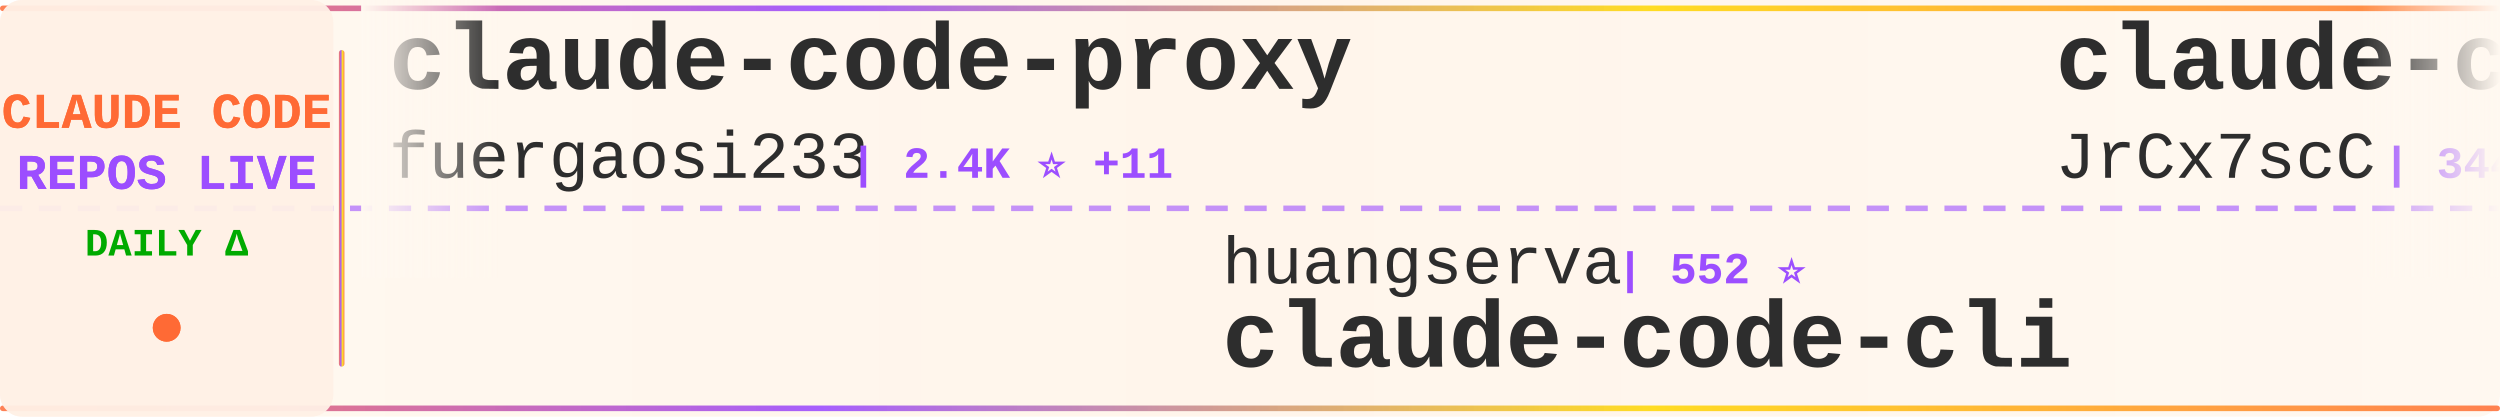
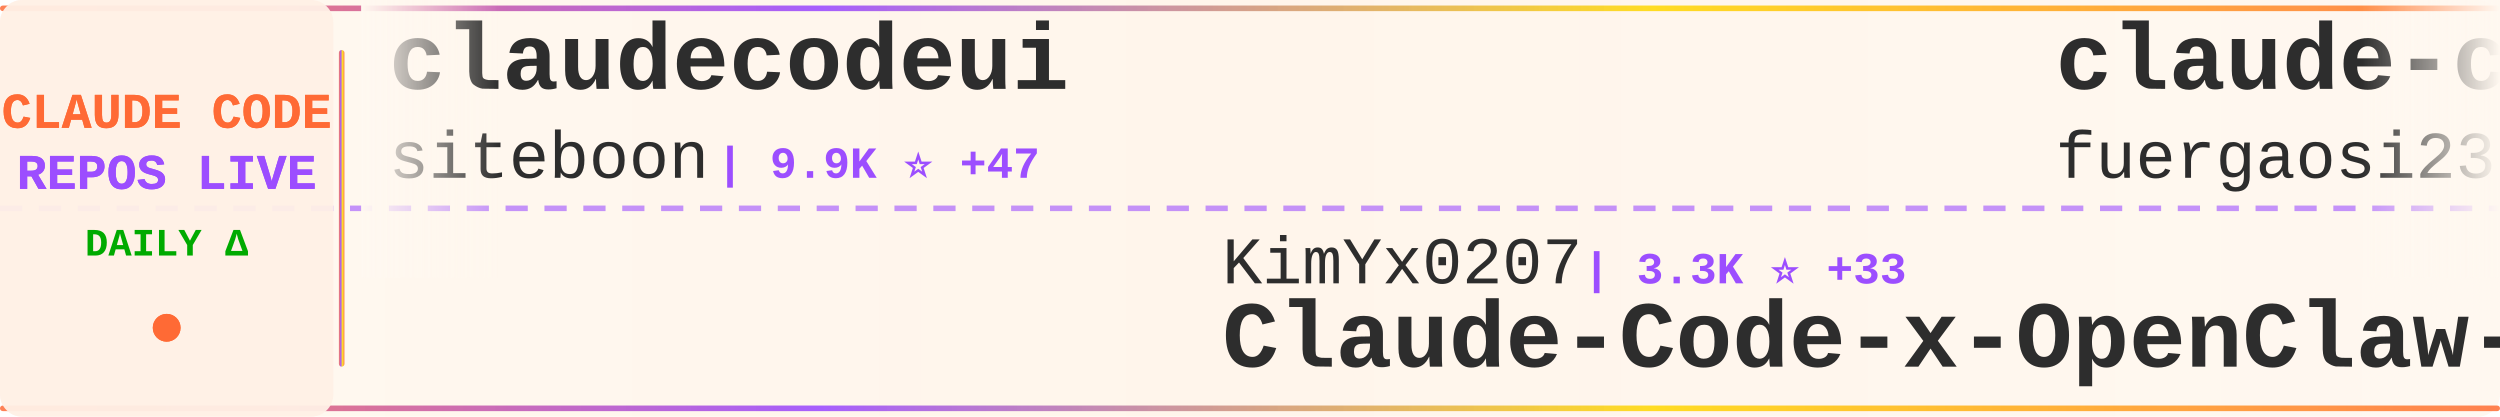
<svg xmlns="http://www.w3.org/2000/svg" width="900" height="150">
  <defs>
    <linearGradient id="tickerBg" x1="0%" y1="0%" x2="100%" y2="0%">
      <stop offset="0%" style="stop-color:#fff8f0;stop-opacity:0.98" />
      <stop offset="50%" style="stop-color:#fff5eb;stop-opacity:1" />
      <stop offset="100%" style="stop-color:#fff8f0;stop-opacity:0.98" />
    </linearGradient>
    <linearGradient id="borderGrad" x1="0%" y1="0%" x2="100%" y2="0%">
      <stop offset="0%" style="stop-color:#FF6B35;stop-opacity:0.85">
        <animate attributeName="stop-opacity" values="0.85;1;0.85" dur="2s" repeatCount="indefinite" />
      </stop>
      <stop offset="33%" style="stop-color:#9C4EFF;stop-opacity:0.9">
        <animate attributeName="stop-opacity" values="0.9;1;0.9" dur="2.2s" repeatCount="indefinite" />
      </stop>
      <stop offset="66%" style="stop-color:#FFD700;stop-opacity:0.85">
        <animate attributeName="stop-opacity" values="0.85;1;0.85" dur="1.8s" repeatCount="indefinite" />
      </stop>
      <stop offset="100%" style="stop-color:#FF6B35;stop-opacity:0.85">
        <animate attributeName="stop-opacity" values="0.85;1;0.85" dur="2s" repeatCount="indefinite" />
      </stop>
    </linearGradient>
    <filter id="textGlow">
      <feGaussianBlur stdDeviation="0.15" result="coloredBlur" />
      <feMerge>
        <feMergeNode in="coloredBlur" />
        <feMergeNode in="SourceGraphic" />
      </feMerge>
    </filter>
    <filter id="metricGlow">
      <feGaussianBlur stdDeviation="0.2" result="coloredBlur" />
      <feMerge>
        <feMergeNode in="coloredBlur" />
        <feMergeNode in="SourceGraphic" />
      </feMerge>
    </filter>
    <linearGradient id="leftFade" x1="0%" y1="0%" x2="100%" y2="0%">
      <stop offset="0%" style="stop-color:#fff8f0;stop-opacity:1" />
      <stop offset="100%" style="stop-color:#fff8f0;stop-opacity:0" />
    </linearGradient>
    <linearGradient id="rightFade" x1="0%" y1="0%" x2="100%" y2="0%">
      <stop offset="0%" style="stop-color:#fff8f0;stop-opacity:0" />
      <stop offset="100%" style="stop-color:#fff8f0;stop-opacity:1" />
    </linearGradient>
  </defs>
  <rect width="900" height="150" fill="url(#tickerBg)" rx="8" />
  <rect x="0" y="2" width="900" height="2" fill="url(#borderGrad)" rx="1" />
  <rect x="0" y="146" width="900" height="2" fill="url(#borderGrad)" rx="1" />
  <line x1="0" y1="75" x2="900" y2="75" stroke="#9C4EFF" stroke-width="2" stroke-dasharray="8 6" opacity="0.6" />
  <rect x="0" y="0" width="120" height="150" fill="#fff0e6" opacity="0.95" rx="8" />
  <text x="60" y="46" font-family="'Courier New', monospace" font-size="18" font-weight="bold" fill="#FF6B35" text-anchor="middle" filter="url(#textGlow)">
    CLAUDE CODE
  </text>
  <text x="60" y="68" font-family="'Courier New', monospace" font-size="18" font-weight="bold" fill="#9C4EFF" text-anchor="middle" filter="url(#textGlow)">
    REPOS LIVE
  </text>
  <text x="60" y="92" font-family="'Courier New', monospace" font-size="14" font-weight="bold" fill="#00aa00" text-anchor="middle">
    DAILY Δ
  </text>
  <circle cx="60" cy="118" r="5" fill="#FF6B35" filter="url(#metricGlow)">
    <animate attributeName="r" values="4;6;4" dur="1.5s" repeatCount="indefinite" />
    <animate attributeName="opacity" values="0.6;1;0.6" dur="1.5s" repeatCount="indefinite" />
  </circle>
  <rect x="122" y="18" width="2" height="114" fill="url(#borderGrad)" rx="1" />
  <clipPath id="tickerClip">
    <rect x="130" y="0" width="770" height="150" />
  </clipPath>
  <g clip-path="url(#tickerClip)">
    <g id="tickerItems">
      <animateTransform attributeName="transform" attributeType="XML" type="translate" from="0 0" to="-3000 0" dur="54s" repeatCount="indefinite" />
      <g transform="translate(0, 0)">
+         <text x="140" y="32" font-family="'Courier New', monospace" font-size="34" font-weight="bold" fill="#2d2d2d">claudecodeui</text>
+         <text x="140" y="64" font-family="'Courier New', monospace" font-size="24" font-weight="normal" fill="#2d2d2d" opacity="1.0">siteboon</text>
+         <text x="258" y="64" font-family="'Courier New', monospace" font-size="16" font-weight="bold" fill="#9C4EFF"> | 9.9K ⭐ +47</text>
+       </g>
+       <g transform="translate(300, 0)">
+         <text x="140" y="102" font-family="'Courier New', monospace" font-size="24" font-weight="normal" fill="#2d2d2d" opacity="1.0">KimYx0207</text>
+         <text x="270" y="102" font-family="'Courier New', monospace" font-size="16" font-weight="bold" fill="#9C4EFF"> | 3.3K ⭐ +33</text>
+         <text x="140" y="132" font-family="'Courier New', monospace" font-size="34" font-weight="bold" fill="#2d2d2d">Claude-Code-x-OpenClaw-G...</text>
+       </g>
+       <g transform="translate(600, 0)">
        <text x="140" y="32" font-family="'Courier New', monospace" font-size="34" font-weight="bold" fill="#2d2d2d">claude-code-proxy</text>
        <text x="140" y="64" font-family="'Courier New', monospace" font-size="24" font-weight="normal" fill="#2d2d2d" opacity="1.0">fuergaosi233</text>
        <text x="306" y="64" font-family="'Courier New', monospace" font-size="16" font-weight="bold" fill="#9C4EFF"> | 2.4K ⭐ +11</text>
      </g>
-       <g transform="translate(300, 0)">
-         <text x="140" y="102" font-family="'Courier New', monospace" font-size="24" font-weight="normal" fill="#2d2d2d" opacity="1.0">huangserva</text>
-         <text x="282" y="102" font-family="'Courier New', monospace" font-size="16" font-weight="bold" fill="#9C4EFF"> | 552 ⭐</text>
-         <text x="140" y="132" font-family="'Courier New', monospace" font-size="34" font-weight="bold" fill="#2d2d2d">claude-code-cli</text>
-       </g>
-       <g transform="translate(600, 0)">
-         <text x="140" y="32" font-family="'Courier New', monospace" font-size="34" font-weight="bold" fill="#2d2d2d">claude-code-source</text>
-         <text x="140" y="64" font-family="'Courier New', monospace" font-size="24" font-weight="normal" fill="#2d2d2d" opacity="1.0">JrCx7scC</text>
-         <text x="258" y="64" font-family="'Courier New', monospace" font-size="16" font-weight="bold" fill="#9C4EFF"> | 344 ⭐ +4</text>
-       </g>
      <g transform="translate(900, 0)">
-         <text x="140" y="102" font-family="'Courier New', monospace" font-size="24" font-weight="normal" fill="#2d2d2d" opacity="1.0">wanshuiyin</text>
-         <text x="282" y="102" font-family="'Courier New', monospace" font-size="16" font-weight="bold" fill="#9C4EFF"> | 6.8K ⭐ +106</text>
-         <text x="140" y="132" font-family="'Courier New', monospace" font-size="34" font-weight="bold" fill="#2d2d2d">Auto-claude-code-researc...</text>
+         <text x="140" y="102" font-family="'Courier New', monospace" font-size="24" font-weight="normal" fill="#2d2d2d" opacity="1.0">ChrisWiles</text>
+         <text x="282" y="102" font-family="'Courier New', monospace" font-size="16" font-weight="bold" fill="#9C4EFF"> | 5.8K ⭐ +10</text>
+         <text x="140" y="132" font-family="'Courier New', monospace" font-size="34" font-weight="bold" fill="#2d2d2d">claude-code-showcase</text>
      </g>
      <g transform="translate(1200, 0)">
-         <text x="140" y="32" font-family="'Courier New', monospace" font-size="34" font-weight="bold" fill="#2d2d2d">claude-code-proxy</text>
-         <text x="140" y="64" font-family="'Courier New', monospace" font-size="24" font-weight="normal" fill="#2d2d2d" opacity="1.0">1rgs</text>
-         <text x="210" y="64" font-family="'Courier New', monospace" font-size="16" font-weight="bold" fill="#9C4EFF"> | 3.4K ⭐ +9</text>
+         <text x="140" y="32" font-family="'Courier New', monospace" font-size="34" font-weight="bold" fill="#2d2d2d">Claude-Code-Source-Study</text>
+         <text x="140" y="64" font-family="'Courier New', monospace" font-size="24" font-weight="normal" fill="#2d2d2d" opacity="1.0">luyao618</text>
+         <text x="258" y="64" font-family="'Courier New', monospace" font-size="16" font-weight="bold" fill="#9C4EFF"> | 1.2K ⭐ +10</text>
      </g>
      <g transform="translate(1500, 0)">
-         <text x="140" y="102" font-family="'Courier New', monospace" font-size="24" font-weight="normal" fill="#2d2d2d" opacity="1.0">VoltAgent</text>
-         <text x="270" y="102" font-family="'Courier New', monospace" font-size="16" font-weight="bold" fill="#9C4EFF"> | 17.5K ⭐ +96</text>
-         <text x="140" y="132" font-family="'Courier New', monospace" font-size="34" font-weight="bold" fill="#2d2d2d">awesome-claude-code-suba...</text>
+         <text x="140" y="102" font-family="'Courier New', monospace" font-size="24" font-weight="normal" fill="#2d2d2d" opacity="1.0">AICoderTudou</text>
+         <text x="306" y="102" font-family="'Courier New', monospace" font-size="16" font-weight="bold" fill="#9C4EFF"> | 483 ⭐ +3</text>
+         <text x="140" y="132" font-family="'Courier New', monospace" font-size="34" font-weight="bold" fill="#2d2d2d">claude-code-tudou</text>
      </g>
      <g transform="translate(1800, 0)">
-         <text x="140" y="32" font-family="'Courier New', monospace" font-size="34" font-weight="bold" fill="#2d2d2d">claude-code-prompts</text>
-         <text x="140" y="64" font-family="'Courier New', monospace" font-size="24" font-weight="normal" fill="#2d2d2d" opacity="1.0">repowise-dev</text>
-         <text x="306" y="64" font-family="'Courier New', monospace" font-size="16" font-weight="bold" fill="#9C4EFF"> | 941 ⭐ +3</text>
+         <text x="140" y="32" font-family="'Courier New', monospace" font-size="34" font-weight="bold" fill="#2d2d2d">collection-claude-code-s...</text>
+         <text x="140" y="64" font-family="'Courier New', monospace" font-size="24" font-weight="normal" fill="#2d2d2d" opacity="1.0">chauncygu</text>
+         <text x="270" y="64" font-family="'Courier New', monospace" font-size="16" font-weight="bold" fill="#9C4EFF"> | 2.1K ⭐ +24</text>
      </g>
      <g transform="translate(2100, 0)">
-         <text x="140" y="102" font-family="'Courier New', monospace" font-size="24" font-weight="normal" fill="#2d2d2d" opacity="1.0">centminmod</text>
-         <text x="282" y="102" font-family="'Courier New', monospace" font-size="16" font-weight="bold" fill="#9C4EFF"> | 2.2K ⭐ +3</text>
-         <text x="140" y="132" font-family="'Courier New', monospace" font-size="34" font-weight="bold" fill="#2d2d2d">my-claude-code-setup</text>
+         <text x="140" y="102" font-family="'Courier New', monospace" font-size="24" font-weight="normal" fill="#2d2d2d" opacity="1.0">snarktank</text>
+         <text x="270" y="102" font-family="'Courier New', monospace" font-size="16" font-weight="bold" fill="#9C4EFF"> | 17.0K ⭐ +108</text>
+         <text x="140" y="132" font-family="'Courier New', monospace" font-size="34" font-weight="bold" fill="#2d2d2d">ralph</text>
      </g>
      <g transform="translate(2400, 0)">
-         <text x="140" y="32" font-family="'Courier New', monospace" font-size="34" font-weight="bold" fill="#2d2d2d">awesome-claude-code-tool...</text>
-         <text x="140" y="64" font-family="'Courier New', monospace" font-size="24" font-weight="normal" fill="#2d2d2d" opacity="1.0">rohitg00</text>
-         <text x="258" y="64" font-family="'Courier New', monospace" font-size="16" font-weight="bold" fill="#9C4EFF"> | 1.3K ⭐ +20</text>
+         <text x="140" y="32" font-family="'Courier New', monospace" font-size="34" font-weight="bold" fill="#2d2d2d">claude-code-webui</text>
+         <text x="140" y="64" font-family="'Courier New', monospace" font-size="24" font-weight="normal" fill="#2d2d2d" opacity="1.0">sugyan</text>
+         <text x="234" y="64" font-family="'Courier New', monospace" font-size="16" font-weight="bold" fill="#9C4EFF"> | 1.0K ⭐ +6</text>
      </g>
      <g transform="translate(2700, 0)">
-         <text x="140" y="102" font-family="'Courier New', monospace" font-size="24" font-weight="normal" fill="#2d2d2d" opacity="1.0">liuup</text>
-         <text x="222" y="102" font-family="'Courier New', monospace" font-size="16" font-weight="bold" fill="#9C4EFF"> | 1.7K ⭐ +52</text>
-         <text x="140" y="132" font-family="'Courier New', monospace" font-size="34" font-weight="bold" fill="#2d2d2d">claude-code-analysis</text>
+         <text x="140" y="102" font-family="'Courier New', monospace" font-size="24" font-weight="normal" fill="#2d2d2d" opacity="1.0">router-for-me</text>
+         <text x="318" y="102" font-family="'Courier New', monospace" font-size="16" font-weight="bold" fill="#9C4EFF"> | 26.6K ⭐ +316</text>
+         <text x="140" y="132" font-family="'Courier New', monospace" font-size="34" font-weight="bold" fill="#2d2d2d">CLIProxyAPI</text>
      </g>
      <g transform="translate(3000, 0)">
+         <text x="140" y="32" font-family="'Courier New', monospace" font-size="34" font-weight="bold" fill="#2d2d2d">claudecodeui</text>
+         <text x="140" y="64" font-family="'Courier New', monospace" font-size="24" font-weight="normal" fill="#2d2d2d" opacity="1.0">siteboon</text>
+         <text x="258" y="64" font-family="'Courier New', monospace" font-size="16" font-weight="bold" fill="#9C4EFF"> | 9.9K ⭐ +47</text>
+       </g>
+       <g transform="translate(3300, 0)">
+         <text x="140" y="102" font-family="'Courier New', monospace" font-size="24" font-weight="normal" fill="#2d2d2d" opacity="1.0">KimYx0207</text>
+         <text x="270" y="102" font-family="'Courier New', monospace" font-size="16" font-weight="bold" fill="#9C4EFF"> | 3.3K ⭐ +33</text>
+         <text x="140" y="132" font-family="'Courier New', monospace" font-size="34" font-weight="bold" fill="#2d2d2d">Claude-Code-x-OpenClaw-G...</text>
+       </g>
+       <g transform="translate(3600, 0)">
        <text x="140" y="32" font-family="'Courier New', monospace" font-size="34" font-weight="bold" fill="#2d2d2d">claude-code-proxy</text>
        <text x="140" y="64" font-family="'Courier New', monospace" font-size="24" font-weight="normal" fill="#2d2d2d" opacity="1.0">fuergaosi233</text>
        <text x="306" y="64" font-family="'Courier New', monospace" font-size="16" font-weight="bold" fill="#9C4EFF"> | 2.4K ⭐ +11</text>
      </g>
-       <g transform="translate(3300, 0)">
-         <text x="140" y="102" font-family="'Courier New', monospace" font-size="24" font-weight="normal" fill="#2d2d2d" opacity="1.0">huangserva</text>
-         <text x="282" y="102" font-family="'Courier New', monospace" font-size="16" font-weight="bold" fill="#9C4EFF"> | 552 ⭐</text>
-         <text x="140" y="132" font-family="'Courier New', monospace" font-size="34" font-weight="bold" fill="#2d2d2d">claude-code-cli</text>
-       </g>
-       <g transform="translate(3600, 0)">
-         <text x="140" y="32" font-family="'Courier New', monospace" font-size="34" font-weight="bold" fill="#2d2d2d">claude-code-source</text>
-         <text x="140" y="64" font-family="'Courier New', monospace" font-size="24" font-weight="normal" fill="#2d2d2d" opacity="1.0">JrCx7scC</text>
-         <text x="258" y="64" font-family="'Courier New', monospace" font-size="16" font-weight="bold" fill="#9C4EFF"> | 344 ⭐ +4</text>
-       </g>
      <g transform="translate(3900, 0)">
-         <text x="140" y="102" font-family="'Courier New', monospace" font-size="24" font-weight="normal" fill="#2d2d2d" opacity="1.0">wanshuiyin</text>
-         <text x="282" y="102" font-family="'Courier New', monospace" font-size="16" font-weight="bold" fill="#9C4EFF"> | 6.8K ⭐ +106</text>
-         <text x="140" y="132" font-family="'Courier New', monospace" font-size="34" font-weight="bold" fill="#2d2d2d">Auto-claude-code-researc...</text>
+         <text x="140" y="102" font-family="'Courier New', monospace" font-size="24" font-weight="normal" fill="#2d2d2d" opacity="1.0">ChrisWiles</text>
+         <text x="282" y="102" font-family="'Courier New', monospace" font-size="16" font-weight="bold" fill="#9C4EFF"> | 5.8K ⭐ +10</text>
+         <text x="140" y="132" font-family="'Courier New', monospace" font-size="34" font-weight="bold" fill="#2d2d2d">claude-code-showcase</text>
      </g>
    </g>
  </g>
  <rect x="130" y="0" width="50" height="100" fill="url(#leftFade)" />
  <rect x="850" y="0" width="50" height="100" fill="url(#rightFade)" />
</svg>
